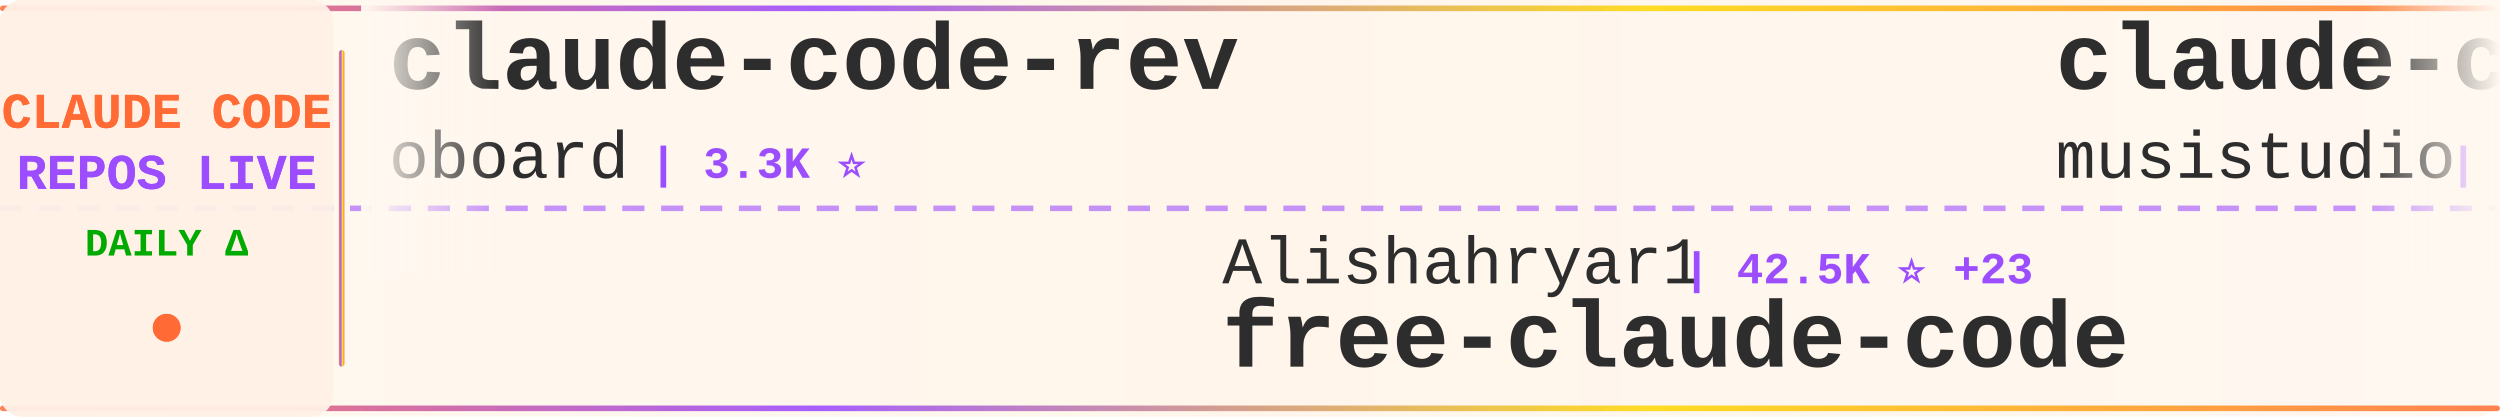
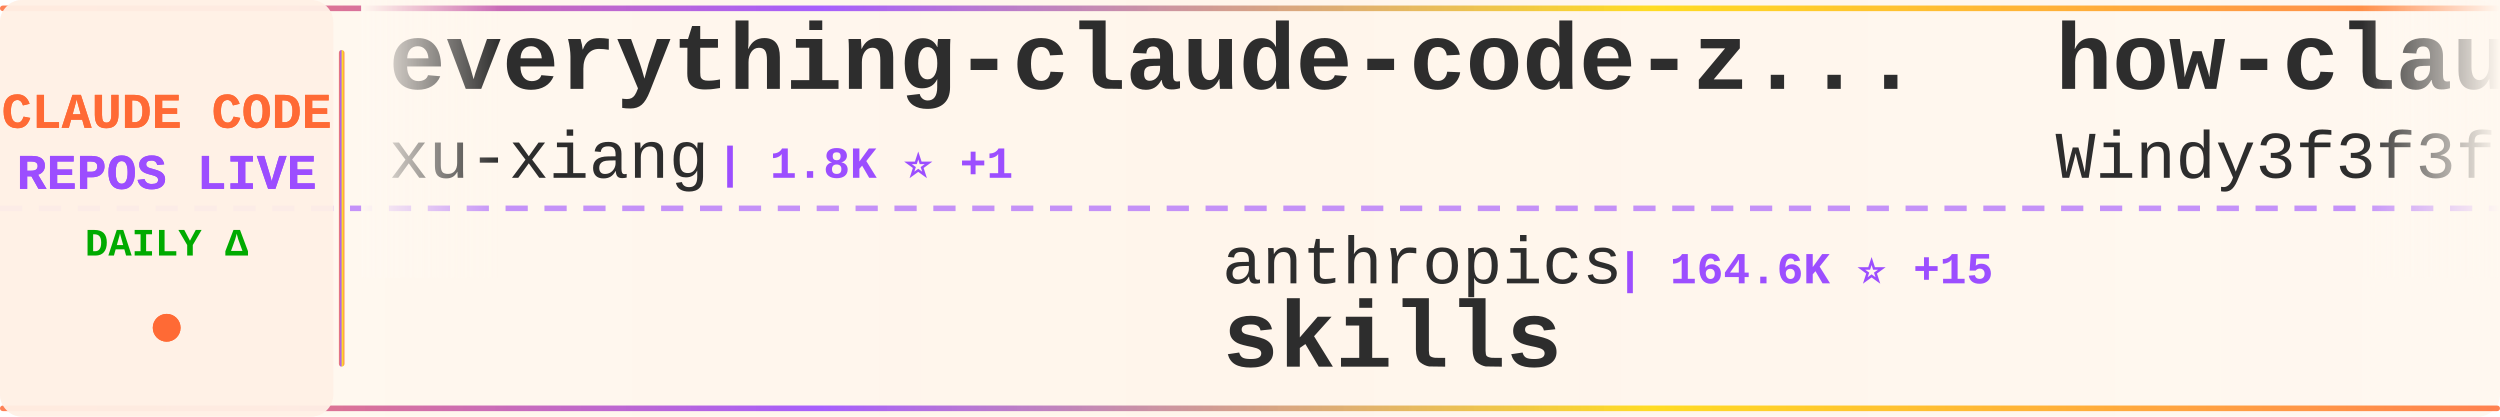
<svg xmlns="http://www.w3.org/2000/svg" width="900" height="150">
  <defs>
    <linearGradient id="tickerBg" x1="0%" y1="0%" x2="100%" y2="0%">
      <stop offset="0%" style="stop-color:#fff8f0;stop-opacity:0.98" />
      <stop offset="50%" style="stop-color:#fff5eb;stop-opacity:1" />
      <stop offset="100%" style="stop-color:#fff8f0;stop-opacity:0.98" />
    </linearGradient>
    <linearGradient id="borderGrad" x1="0%" y1="0%" x2="100%" y2="0%">
      <stop offset="0%" style="stop-color:#FF6B35;stop-opacity:0.85">
        <animate attributeName="stop-opacity" values="0.85;1;0.85" dur="2s" repeatCount="indefinite" />
      </stop>
      <stop offset="33%" style="stop-color:#9C4EFF;stop-opacity:0.9">
        <animate attributeName="stop-opacity" values="0.9;1;0.9" dur="2.2s" repeatCount="indefinite" />
      </stop>
      <stop offset="66%" style="stop-color:#FFD700;stop-opacity:0.85">
        <animate attributeName="stop-opacity" values="0.85;1;0.85" dur="1.8s" repeatCount="indefinite" />
      </stop>
      <stop offset="100%" style="stop-color:#FF6B35;stop-opacity:0.85">
        <animate attributeName="stop-opacity" values="0.85;1;0.85" dur="2s" repeatCount="indefinite" />
      </stop>
    </linearGradient>
    <filter id="textGlow">
      <feGaussianBlur stdDeviation="0.15" result="coloredBlur" />
      <feMerge>
        <feMergeNode in="coloredBlur" />
        <feMergeNode in="SourceGraphic" />
      </feMerge>
    </filter>
    <filter id="metricGlow">
      <feGaussianBlur stdDeviation="0.2" result="coloredBlur" />
      <feMerge>
        <feMergeNode in="coloredBlur" />
        <feMergeNode in="SourceGraphic" />
      </feMerge>
    </filter>
    <linearGradient id="leftFade" x1="0%" y1="0%" x2="100%" y2="0%">
      <stop offset="0%" style="stop-color:#fff8f0;stop-opacity:1" />
      <stop offset="100%" style="stop-color:#fff8f0;stop-opacity:0" />
    </linearGradient>
    <linearGradient id="rightFade" x1="0%" y1="0%" x2="100%" y2="0%">
      <stop offset="0%" style="stop-color:#fff8f0;stop-opacity:0" />
      <stop offset="100%" style="stop-color:#fff8f0;stop-opacity:1" />
    </linearGradient>
  </defs>
  <rect width="900" height="150" fill="url(#tickerBg)" rx="8" />
  <rect x="0" y="2" width="900" height="2" fill="url(#borderGrad)" rx="1" />
  <rect x="0" y="146" width="900" height="2" fill="url(#borderGrad)" rx="1" />
  <line x1="0" y1="75" x2="900" y2="75" stroke="#9C4EFF" stroke-width="2" stroke-dasharray="8 6" opacity="0.6" />
  <rect x="0" y="0" width="120" height="150" fill="#fff0e6" opacity="0.95" rx="8" />
  <text x="60" y="46" font-family="'Courier New', monospace" font-size="18" font-weight="bold" fill="#FF6B35" text-anchor="middle" filter="url(#textGlow)">
    CLAUDE CODE
  </text>
  <text x="60" y="68" font-family="'Courier New', monospace" font-size="18" font-weight="bold" fill="#9C4EFF" text-anchor="middle" filter="url(#textGlow)">
    REPOS LIVE
  </text>
  <text x="60" y="92" font-family="'Courier New', monospace" font-size="14" font-weight="bold" fill="#00aa00" text-anchor="middle">
    DAILY Δ
  </text>
  <circle cx="60" cy="118" r="5" fill="#FF6B35" filter="url(#metricGlow)">
    <animate attributeName="r" values="4;6;4" dur="1.5s" repeatCount="indefinite" />
    <animate attributeName="opacity" values="0.6;1;0.6" dur="1.5s" repeatCount="indefinite" />
  </circle>
  <rect x="122" y="18" width="2" height="114" fill="url(#borderGrad)" rx="1" />
  <clipPath id="tickerClip">
    <rect x="130" y="0" width="770" height="150" />
  </clipPath>
  <g clip-path="url(#tickerClip)">
    <g id="tickerItems">
      <animateTransform attributeName="transform" attributeType="XML" type="translate" from="0 0" to="-3000 0" dur="54s" repeatCount="indefinite" />
      <g transform="translate(0, 0)">
-         <text x="140" y="32" font-family="'Courier New', monospace" font-size="34" font-weight="bold" fill="#2d2d2d">claude-code-rev</text>
-         <text x="140" y="64" font-family="'Courier New', monospace" font-size="24" font-weight="normal" fill="#2d2d2d" opacity="1.0">oboard</text>
-         <text x="234" y="64" font-family="'Courier New', monospace" font-size="16" font-weight="bold" fill="#9C4EFF"> | 3.3K ⭐</text>
+         <text x="140" y="32" font-family="'Courier New', monospace" font-size="34" font-weight="bold" fill="#2d2d2d">everything-claude-code-z...</text>
+         <text x="140" y="64" font-family="'Courier New', monospace" font-size="24" font-weight="normal" fill="#2d2d2d" opacity="1.0">xu-xiang</text>
+         <text x="258" y="64" font-family="'Courier New', monospace" font-size="16" font-weight="bold" fill="#9C4EFF"> | 1.8K ⭐ +1</text>
      </g>
      <g transform="translate(300, 0)">
-         <text x="140" y="102" font-family="'Courier New', monospace" font-size="24" font-weight="normal" fill="#2d2d2d" opacity="1.0">Alishahryar1</text>
-         <text x="306" y="102" font-family="'Courier New', monospace" font-size="16" font-weight="bold" fill="#9C4EFF"> | 42.5K ⭐ +23</text>
-         <text x="140" y="132" font-family="'Courier New', monospace" font-size="34" font-weight="bold" fill="#2d2d2d">free-claude-code</text>
+         <text x="140" y="102" font-family="'Courier New', monospace" font-size="24" font-weight="normal" fill="#2d2d2d" opacity="1.0">anthropics</text>
+         <text x="282" y="102" font-family="'Courier New', monospace" font-size="16" font-weight="bold" fill="#9C4EFF"> | 164.6K ⭐ +15</text>
+         <text x="140" y="132" font-family="'Courier New', monospace" font-size="34" font-weight="bold" fill="#2d2d2d">skills</text>
      </g>
      <g transform="translate(600, 0)">
-         <text x="140" y="32" font-family="'Courier New', monospace" font-size="34" font-weight="bold" fill="#2d2d2d">claude-code-router</text>
-         <text x="140" y="64" font-family="'Courier New', monospace" font-size="24" font-weight="normal" fill="#2d2d2d" opacity="1.0">musistudio</text>
-         <text x="282" y="64" font-family="'Courier New', monospace" font-size="16" font-weight="bold" fill="#9C4EFF"> | 36.2K ⭐ +6</text>
+         <text x="140" y="32" font-family="'Courier New', monospace" font-size="34" font-weight="bold" fill="#2d2d2d">how-claude-code-works</text>
+         <text x="140" y="64" font-family="'Courier New', monospace" font-size="24" font-weight="normal" fill="#2d2d2d" opacity="1.0">Windy3f3f3f3f</text>
+         <text x="318" y="64" font-family="'Courier New', monospace" font-size="16" font-weight="bold" fill="#9C4EFF"> | 3.3K ⭐</text>
      </g>
      <g transform="translate(900, 0)">
-         <text x="140" y="102" font-family="'Courier New', monospace" font-size="24" font-weight="normal" fill="#2d2d2d" opacity="1.0">luyao618</text>
-         <text x="258" y="102" font-family="'Courier New', monospace" font-size="16" font-weight="bold" fill="#9C4EFF"> | 1.6K ⭐</text>
-         <text x="140" y="132" font-family="'Courier New', monospace" font-size="34" font-weight="bold" fill="#2d2d2d">Claude-Code-Source-Study</text>
+         <text x="140" y="102" font-family="'Courier New', monospace" font-size="24" font-weight="normal" fill="#2d2d2d" opacity="1.0">musistudio</text>
+         <text x="282" y="102" font-family="'Courier New', monospace" font-size="16" font-weight="bold" fill="#9C4EFF"> | 36.2K ⭐ +3</text>
+         <text x="140" y="132" font-family="'Courier New', monospace" font-size="34" font-weight="bold" fill="#2d2d2d">claude-code-router</text>
      </g>
      <g transform="translate(1200, 0)">
-         <text x="140" y="32" font-family="'Courier New', monospace" font-size="34" font-weight="bold" fill="#2d2d2d">ralph-claude-code</text>
-         <text x="140" y="64" font-family="'Courier New', monospace" font-size="24" font-weight="normal" fill="#2d2d2d" opacity="1.0">frankbria</text>
-         <text x="270" y="64" font-family="'Courier New', monospace" font-size="16" font-weight="bold" fill="#9C4EFF"> | 9.6K ⭐</text>
+         <text x="140" y="32" font-family="'Courier New', monospace" font-size="34" font-weight="bold" fill="#2d2d2d">collection-claude-code-s...</text>
+         <text x="140" y="64" font-family="'Courier New', monospace" font-size="24" font-weight="normal" fill="#2d2d2d" opacity="1.0">chauncygu</text>
+         <text x="270" y="64" font-family="'Courier New', monospace" font-size="16" font-weight="bold" fill="#9C4EFF"> | 2.8K ⭐</text>
      </g>
      <g transform="translate(1500, 0)">
-         <text x="140" y="102" font-family="'Courier New', monospace" font-size="24" font-weight="normal" fill="#2d2d2d" opacity="1.0">xu-xiang</text>
-         <text x="258" y="102" font-family="'Courier New', monospace" font-size="16" font-weight="bold" fill="#9C4EFF"> | 1.8K ⭐</text>
-         <text x="140" y="132" font-family="'Courier New', monospace" font-size="34" font-weight="bold" fill="#2d2d2d">everything-claude-code-z...</text>
+         <text x="140" y="102" font-family="'Courier New', monospace" font-size="24" font-weight="normal" fill="#2d2d2d" opacity="1.0">frankbria</text>
+         <text x="270" y="102" font-family="'Courier New', monospace" font-size="16" font-weight="bold" fill="#9C4EFF"> | 9.6K ⭐</text>
+         <text x="140" y="132" font-family="'Courier New', monospace" font-size="34" font-weight="bold" fill="#2d2d2d">ralph-claude-code</text>
      </g>
      <g transform="translate(1800, 0)">
-         <text x="140" y="32" font-family="'Courier New', monospace" font-size="34" font-weight="bold" fill="#2d2d2d">claude-code-proxy</text>
-         <text x="140" y="64" font-family="'Courier New', monospace" font-size="24" font-weight="normal" fill="#2d2d2d" opacity="1.0">fuergaosi233</text>
-         <text x="306" y="64" font-family="'Courier New', monospace" font-size="16" font-weight="bold" fill="#9C4EFF"> | 2.8K ⭐</text>
+         <text x="140" y="32" font-family="'Courier New', monospace" font-size="34" font-weight="bold" fill="#2d2d2d">claude-code-tudou</text>
+         <text x="140" y="64" font-family="'Courier New', monospace" font-size="24" font-weight="normal" fill="#2d2d2d" opacity="1.0">AICoderTudou</text>
+         <text x="306" y="64" font-family="'Courier New', monospace" font-size="16" font-weight="bold" fill="#9C4EFF"> | 497 ⭐</text>
      </g>
      <g transform="translate(2100, 0)">
-         <text x="140" y="102" font-family="'Courier New', monospace" font-size="24" font-weight="normal" fill="#2d2d2d" opacity="1.0">pengchengneo</text>
-         <text x="306" y="102" font-family="'Courier New', monospace" font-size="16" font-weight="bold" fill="#9C4EFF"> | 1.7K ⭐</text>
-         <text x="140" y="132" font-family="'Courier New', monospace" font-size="34" font-weight="bold" fill="#2d2d2d">Claude-Code</text>
+         <text x="140" y="102" font-family="'Courier New', monospace" font-size="24" font-weight="normal" fill="#2d2d2d" opacity="1.0">guanshan</text>
+         <text x="258" y="102" font-family="'Courier New', monospace" font-size="16" font-weight="bold" fill="#9C4EFF"> | 61 ⭐</text>
+         <text x="140" y="132" font-family="'Courier New', monospace" font-size="34" font-weight="bold" fill="#2d2d2d">ClaudeCode</text>
      </g>
      <g transform="translate(2400, 0)">
-         <text x="140" y="32" font-family="'Courier New', monospace" font-size="34" font-weight="bold" fill="#2d2d2d">claude-code-source</text>
-         <text x="140" y="64" font-family="'Courier New', monospace" font-size="24" font-weight="normal" fill="#2d2d2d" opacity="1.0">AprilNEA</text>
-         <text x="258" y="64" font-family="'Courier New', monospace" font-size="16" font-weight="bold" fill="#9C4EFF"> | 392 ⭐</text>
+         <text x="140" y="32" font-family="'Courier New', monospace" font-size="34" font-weight="bold" fill="#2d2d2d">claude-code-spec-workflo...</text>
+         <text x="140" y="64" font-family="'Courier New', monospace" font-size="24" font-weight="normal" fill="#2d2d2d" opacity="1.0">Pimzino</text>
+         <text x="246" y="64" font-family="'Courier New', monospace" font-size="16" font-weight="bold" fill="#9C4EFF"> | 3.8K ⭐</text>
      </g>
      <g transform="translate(2700, 0)">
-         <text x="140" y="102" font-family="'Courier New', monospace" font-size="24" font-weight="normal" fill="#2d2d2d" opacity="1.0">Chachamaru127</text>
-         <text x="318" y="102" font-family="'Courier New', monospace" font-size="16" font-weight="bold" fill="#9C4EFF"> | 3.0K ⭐</text>
-         <text x="140" y="132" font-family="'Courier New', monospace" font-size="34" font-weight="bold" fill="#2d2d2d">claude-code-harness</text>
+         <text x="140" y="102" font-family="'Courier New', monospace" font-size="24" font-weight="normal" fill="#2d2d2d" opacity="1.0">Yeachan-Heo</text>
+         <text x="294" y="102" font-family="'Courier New', monospace" font-size="16" font-weight="bold" fill="#9C4EFF"> | 38.1K ⭐ +3</text>
+         <text x="140" y="132" font-family="'Courier New', monospace" font-size="34" font-weight="bold" fill="#2d2d2d">oh-my-claudecode</text>
      </g>
      <g transform="translate(3000, 0)">
-         <text x="140" y="32" font-family="'Courier New', monospace" font-size="34" font-weight="bold" fill="#2d2d2d">claude-code-rev</text>
-         <text x="140" y="64" font-family="'Courier New', monospace" font-size="24" font-weight="normal" fill="#2d2d2d" opacity="1.0">oboard</text>
-         <text x="234" y="64" font-family="'Courier New', monospace" font-size="16" font-weight="bold" fill="#9C4EFF"> | 3.3K ⭐</text>
+         <text x="140" y="32" font-family="'Courier New', monospace" font-size="34" font-weight="bold" fill="#2d2d2d">everything-claude-code-z...</text>
+         <text x="140" y="64" font-family="'Courier New', monospace" font-size="24" font-weight="normal" fill="#2d2d2d" opacity="1.0">xu-xiang</text>
+         <text x="258" y="64" font-family="'Courier New', monospace" font-size="16" font-weight="bold" fill="#9C4EFF"> | 1.8K ⭐ +1</text>
      </g>
      <g transform="translate(3300, 0)">
-         <text x="140" y="102" font-family="'Courier New', monospace" font-size="24" font-weight="normal" fill="#2d2d2d" opacity="1.0">Alishahryar1</text>
-         <text x="306" y="102" font-family="'Courier New', monospace" font-size="16" font-weight="bold" fill="#9C4EFF"> | 42.5K ⭐ +23</text>
-         <text x="140" y="132" font-family="'Courier New', monospace" font-size="34" font-weight="bold" fill="#2d2d2d">free-claude-code</text>
+         <text x="140" y="102" font-family="'Courier New', monospace" font-size="24" font-weight="normal" fill="#2d2d2d" opacity="1.0">anthropics</text>
+         <text x="282" y="102" font-family="'Courier New', monospace" font-size="16" font-weight="bold" fill="#9C4EFF"> | 164.6K ⭐ +15</text>
+         <text x="140" y="132" font-family="'Courier New', monospace" font-size="34" font-weight="bold" fill="#2d2d2d">skills</text>
      </g>
      <g transform="translate(3600, 0)">
-         <text x="140" y="32" font-family="'Courier New', monospace" font-size="34" font-weight="bold" fill="#2d2d2d">claude-code-router</text>
-         <text x="140" y="64" font-family="'Courier New', monospace" font-size="24" font-weight="normal" fill="#2d2d2d" opacity="1.0">musistudio</text>
-         <text x="282" y="64" font-family="'Courier New', monospace" font-size="16" font-weight="bold" fill="#9C4EFF"> | 36.2K ⭐ +6</text>
+         <text x="140" y="32" font-family="'Courier New', monospace" font-size="34" font-weight="bold" fill="#2d2d2d">how-claude-code-works</text>
+         <text x="140" y="64" font-family="'Courier New', monospace" font-size="24" font-weight="normal" fill="#2d2d2d" opacity="1.0">Windy3f3f3f3f</text>
+         <text x="318" y="64" font-family="'Courier New', monospace" font-size="16" font-weight="bold" fill="#9C4EFF"> | 3.3K ⭐</text>
      </g>
      <g transform="translate(3900, 0)">
-         <text x="140" y="102" font-family="'Courier New', monospace" font-size="24" font-weight="normal" fill="#2d2d2d" opacity="1.0">luyao618</text>
-         <text x="258" y="102" font-family="'Courier New', monospace" font-size="16" font-weight="bold" fill="#9C4EFF"> | 1.6K ⭐</text>
-         <text x="140" y="132" font-family="'Courier New', monospace" font-size="34" font-weight="bold" fill="#2d2d2d">Claude-Code-Source-Study</text>
+         <text x="140" y="102" font-family="'Courier New', monospace" font-size="24" font-weight="normal" fill="#2d2d2d" opacity="1.0">musistudio</text>
+         <text x="282" y="102" font-family="'Courier New', monospace" font-size="16" font-weight="bold" fill="#9C4EFF"> | 36.2K ⭐ +3</text>
+         <text x="140" y="132" font-family="'Courier New', monospace" font-size="34" font-weight="bold" fill="#2d2d2d">claude-code-router</text>
      </g>
    </g>
  </g>
  <rect x="130" y="0" width="50" height="100" fill="url(#leftFade)" />
  <rect x="850" y="0" width="50" height="100" fill="url(#rightFade)" />
</svg>
